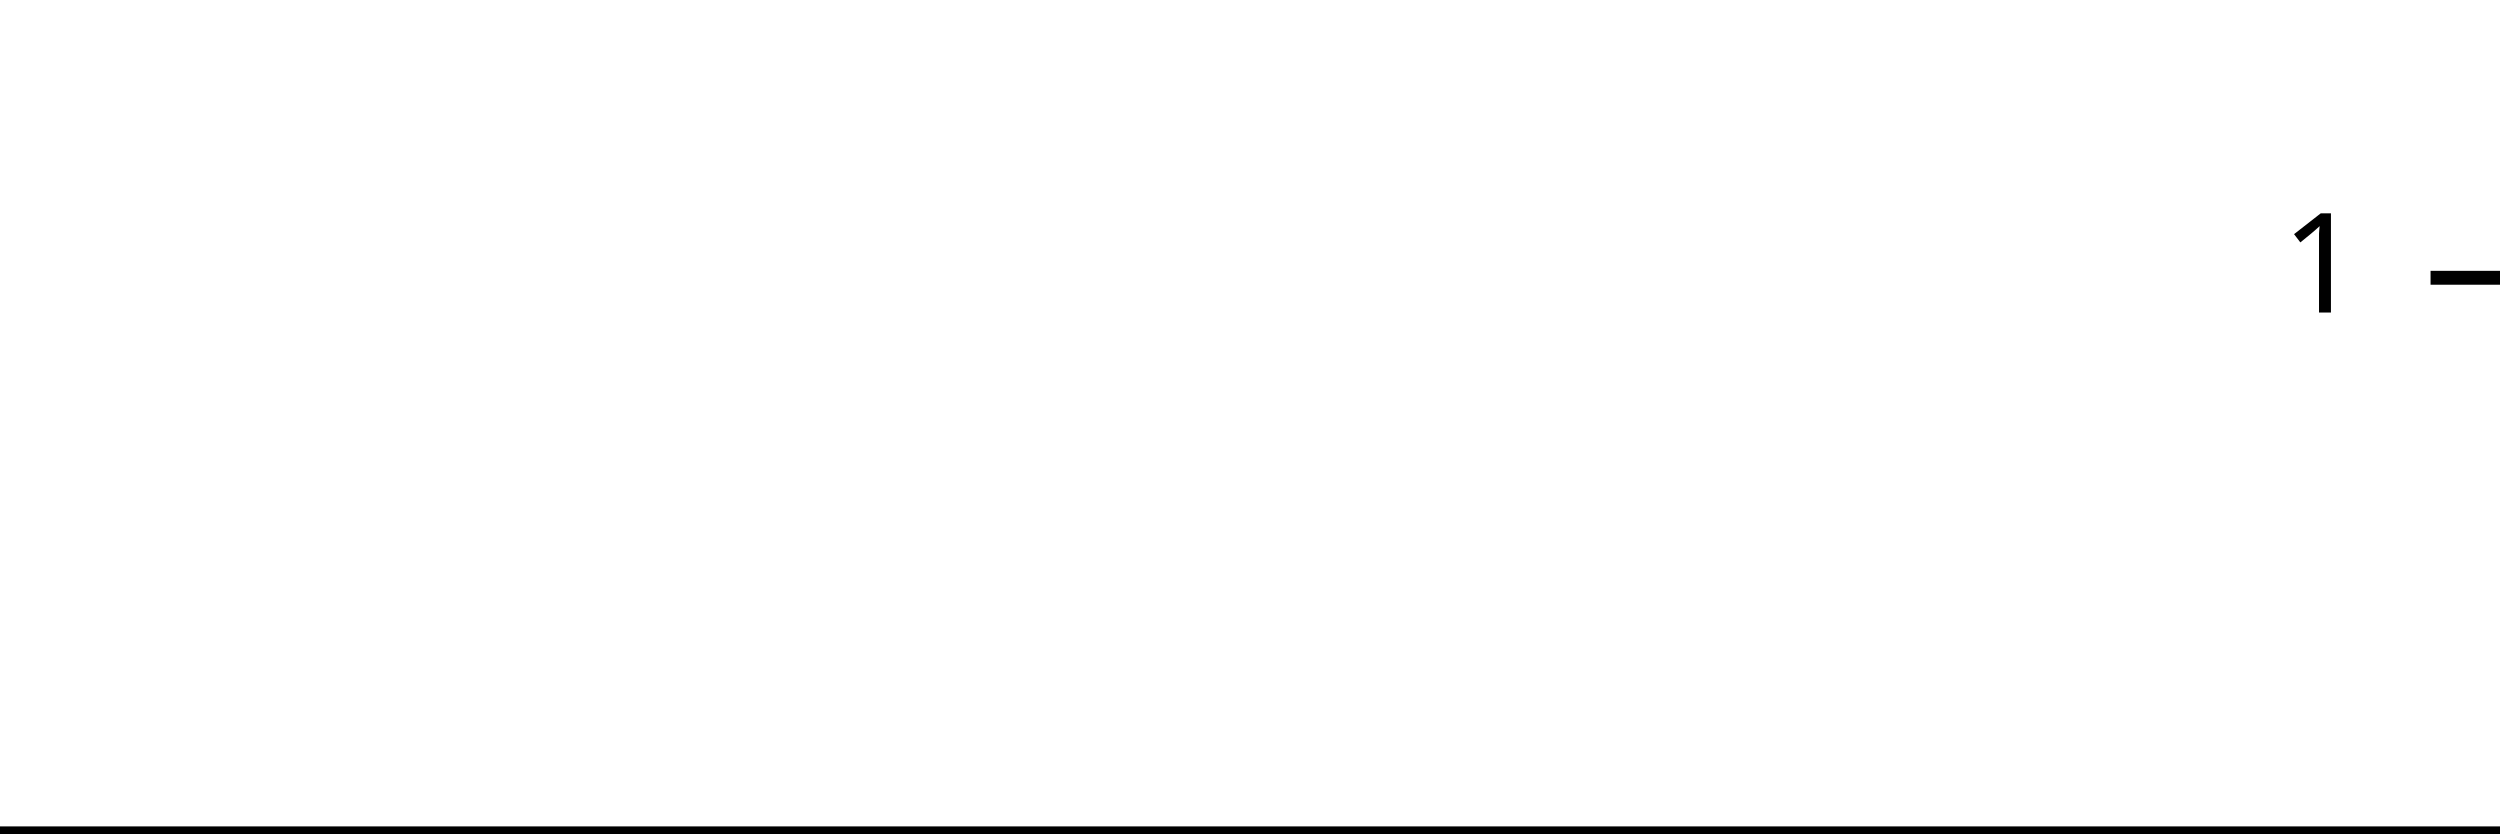
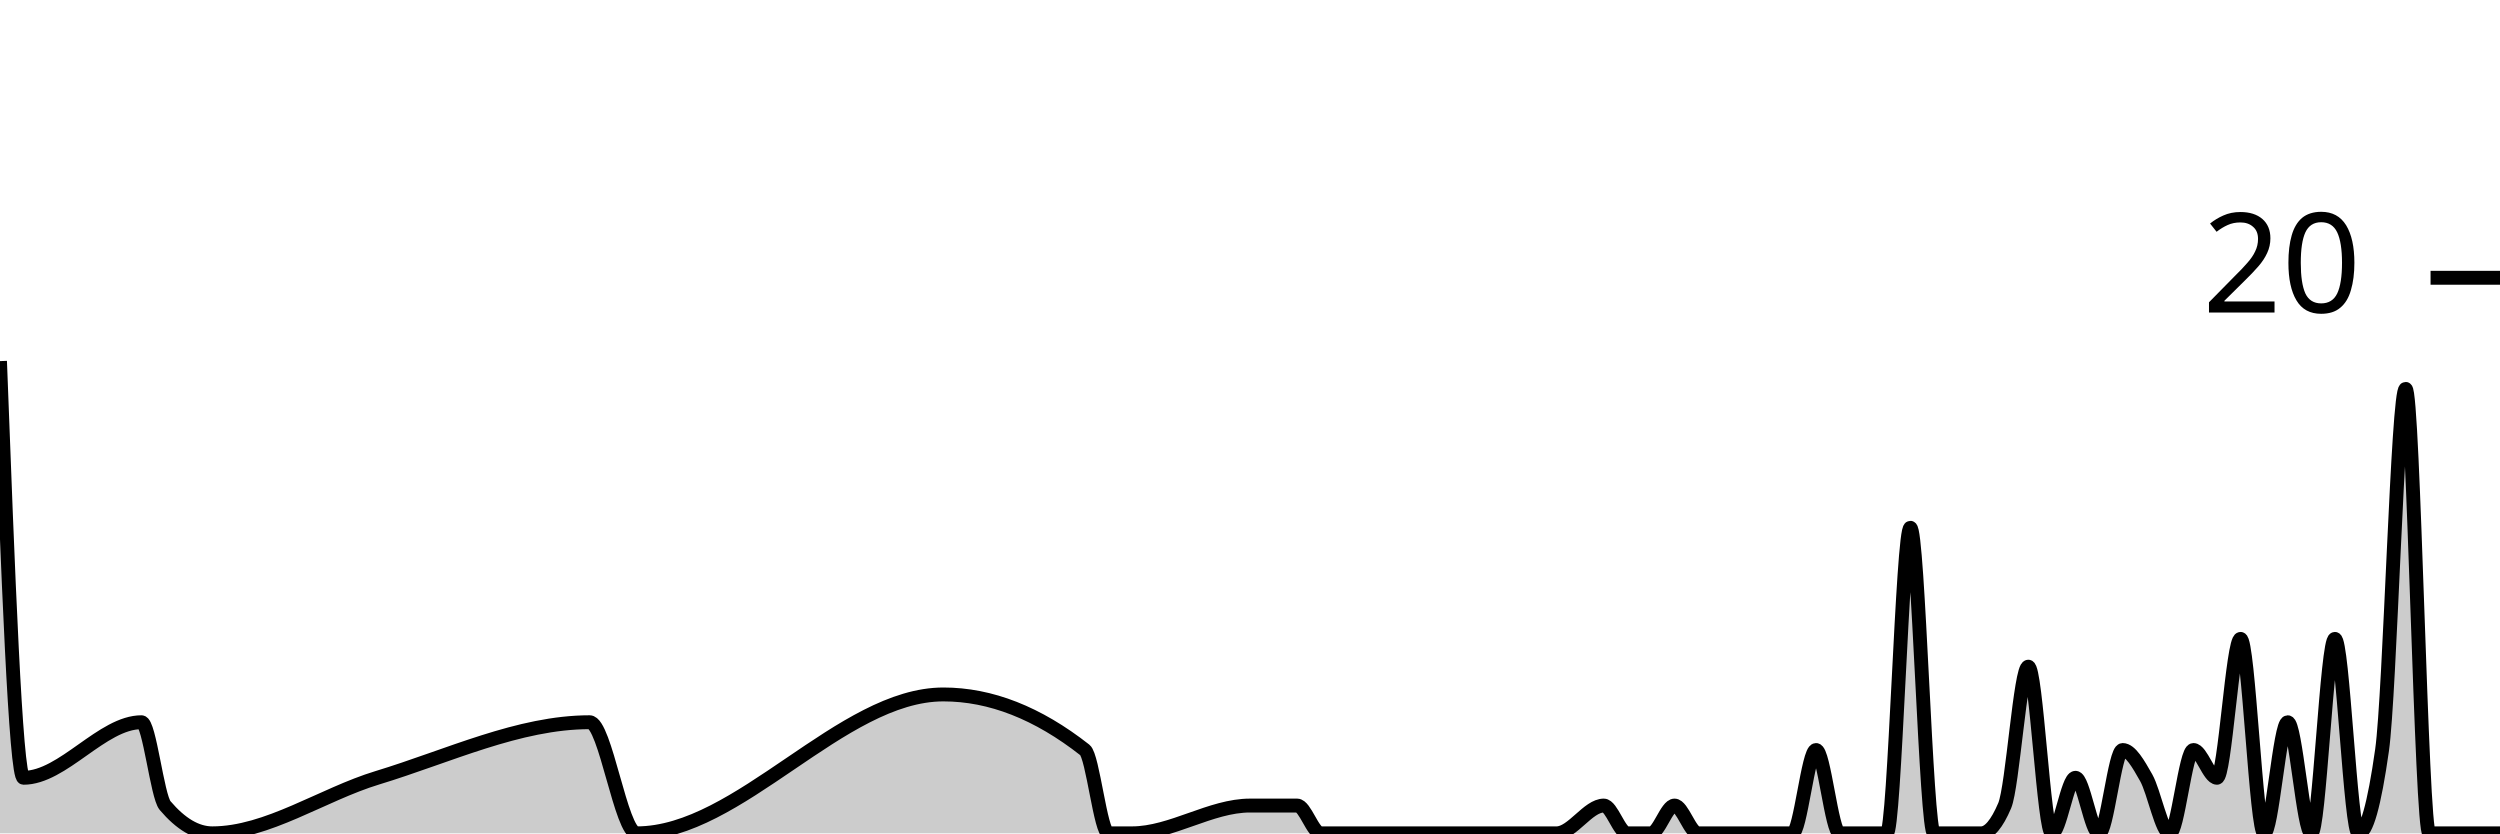
<svg xmlns="http://www.w3.org/2000/svg" viewBox="0 0 180 60">
  <g transform="translate(0,20)">
-     <path class="area" fill="rgba(0, 0, 0, 0.2)" d="M0,40C0.566,40,1.132,40,1.698,40C4.528,40,7.358,40,10.189,40C10.755,40,11.321,40,11.887,40C13.019,40,14.151,40,15.283,40C19.245,40,23.208,40,27.17,40C32.264,40,37.358,40,42.453,40C43.585,40,44.717,40,45.849,40C53.208,40,60.566,40,67.925,40C71.321,40,74.717,40,78.113,40C78.679,40,79.245,40,79.811,40C80.377,40,80.943,40,81.509,40C84.34,40,87.17,40,90,40C91.132,40,92.264,40,93.396,40C93.962,40,94.528,40,95.094,40C95.66,40,96.226,40,96.792,40C97.925,40,99.057,40,100.189,40C100.755,40,101.321,40,101.887,40C102.453,40,103.019,40,103.585,40C104.151,40,104.717,40,105.283,40C107.547,40,109.811,40,112.075,40C113.208,40,114.34,40,115.472,40C116.038,40,116.604,40,117.17,40C117.736,40,118.302,40,118.868,40C119.434,40,120,40,120.566,40C121.132,40,121.698,40,122.264,40C122.83,40,123.396,40,123.962,40C125.094,40,126.226,40,127.358,40C127.925,40,128.491,40,129.057,40C129.623,40,130.189,40,130.755,40C131.321,40,131.887,40,132.453,40C133.019,40,133.585,40,134.151,40C134.717,40,135.283,40,135.849,40C136.415,40,136.981,40,137.547,40C138.113,40,138.679,40,139.245,40C139.811,40,140.377,40,140.943,40C141.509,40,142.075,40,142.642,40C143.208,40,143.774,40,144.34,40C144.906,40,145.472,40,146.038,40C146.604,40,147.17,40,147.736,40C148.302,40,148.868,40,149.434,40C150,40,150.566,40,151.132,40C151.698,40,152.264,40,152.83,40C153.396,40,153.962,40,154.528,40C155.094,40,155.66,40,156.226,40C156.792,40,157.358,40,157.925,40C158.491,40,159.057,40,159.623,40C160.189,40,160.755,40,161.321,40C161.887,40,162.453,40,163.019,40C163.585,40,164.151,40,164.717,40C165.283,40,165.849,40,166.415,40C166.981,40,167.547,40,168.113,40C168.679,40,169.245,40,169.811,40C170.377,40,170.943,40,171.509,40C172.075,40,172.642,40,173.208,40C173.774,40,174.34,40,174.906,40C175.472,40,176.038,40,176.604,40C177.17,40,177.736,40,178.302,40C178.868,40,179.434,40,180,40L180,40C179.434,40,178.868,40,178.302,40C177.736,40,177.17,40,176.604,40C176.038,40,175.472,40,174.906,40C174.34,40,173.774,40,173.208,40C172.642,40,172.075,40,171.509,40C170.943,40,170.377,40,169.811,40C169.245,40,168.679,40,168.113,40C167.547,40,166.981,40,166.415,40C165.849,40,165.283,40,164.717,40C164.151,40,163.585,40,163.019,40C162.453,40,161.887,40,161.321,40C160.755,40,160.189,40,159.623,40C159.057,40,158.491,40,157.925,40C157.358,40,156.792,40,156.226,40C155.66,40,155.094,40,154.528,40C153.962,40,153.396,40,152.83,40C152.264,40,151.698,40,151.132,40C150.566,40,150,40,149.434,40C148.868,40,148.302,40,147.736,40C147.17,40,146.604,40,146.038,40C145.472,40,144.906,40,144.34,40C143.774,40,143.208,40,142.642,40C142.075,40,141.509,40,140.943,40C140.377,40,139.811,40,139.245,40C138.679,40,138.113,40,137.547,40C136.981,40,136.415,40,135.849,40C135.283,40,134.717,40,134.151,40C133.585,40,133.019,40,132.453,40C131.887,40,131.321,40,130.755,40C130.189,40,129.623,40,129.057,40C128.491,40,127.925,40,127.358,40C126.226,40,125.094,40,123.962,40C123.396,40,122.83,40,122.264,40C121.698,40,121.132,40,120.566,40C120,40,119.434,40,118.868,40C118.302,40,117.736,40,117.17,40C116.604,40,116.038,40,115.472,40C114.34,40,113.208,40,112.075,40C109.811,40,107.547,40,105.283,40C104.717,40,104.151,40,103.585,40C103.019,40,102.453,40,101.887,40C101.321,40,100.755,40,100.189,40C99.057,40,97.925,40,96.792,40C96.226,40,95.66,40,95.094,40C94.528,40,93.962,40,93.396,40C92.264,40,91.132,40,90,40C87.17,40,84.34,40,81.509,40C80.943,40,80.377,40,79.811,40C79.245,40,78.679,40,78.113,40C74.717,40,71.321,40,67.925,40C60.566,40,53.208,40,45.849,40C44.717,40,43.585,40,42.453,40C37.358,40,32.264,40,27.17,40C23.208,40,19.245,40,15.283,40C14.151,40,13.019,40,11.887,40C11.321,40,10.755,40,10.189,40C7.358,40,4.528,40,1.698,40C1.132,40,0.566,40,0,40Z" />
-     <path class="line" stroke="black" fill="none" d="M0,40C0.566,40,1.132,40,1.698,40C4.528,40,7.358,40,10.189,40C10.755,40,11.321,40,11.887,40C13.019,40,14.151,40,15.283,40C19.245,40,23.208,40,27.17,40C32.264,40,37.358,40,42.453,40C43.585,40,44.717,40,45.849,40C53.208,40,60.566,40,67.925,40C71.321,40,74.717,40,78.113,40C78.679,40,79.245,40,79.811,40C80.377,40,80.943,40,81.509,40C84.34,40,87.17,40,90,40C91.132,40,92.264,40,93.396,40C93.962,40,94.528,40,95.094,40C95.66,40,96.226,40,96.792,40C97.925,40,99.057,40,100.189,40C100.755,40,101.321,40,101.887,40C102.453,40,103.019,40,103.585,40C104.151,40,104.717,40,105.283,40C107.547,40,109.811,40,112.075,40C113.208,40,114.34,40,115.472,40C116.038,40,116.604,40,117.17,40C117.736,40,118.302,40,118.868,40C119.434,40,120,40,120.566,40C121.132,40,121.698,40,122.264,40C122.83,40,123.396,40,123.962,40C125.094,40,126.226,40,127.358,40C127.925,40,128.491,40,129.057,40C129.623,40,130.189,40,130.755,40C131.321,40,131.887,40,132.453,40C133.019,40,133.585,40,134.151,40C134.717,40,135.283,40,135.849,40C136.415,40,136.981,40,137.547,40C138.113,40,138.679,40,139.245,40C139.811,40,140.377,40,140.943,40C141.509,40,142.075,40,142.642,40C143.208,40,143.774,40,144.34,40C144.906,40,145.472,40,146.038,40C146.604,40,147.17,40,147.736,40C148.302,40,148.868,40,149.434,40C150,40,150.566,40,151.132,40C151.698,40,152.264,40,152.83,40C153.396,40,153.962,40,154.528,40C155.094,40,155.66,40,156.226,40C156.792,40,157.358,40,157.925,40C158.491,40,159.057,40,159.623,40C160.189,40,160.755,40,161.321,40C161.887,40,162.453,40,163.019,40C163.585,40,164.151,40,164.717,40C165.283,40,165.849,40,166.415,40C166.981,40,167.547,40,168.113,40C168.679,40,169.245,40,169.811,40C170.377,40,170.943,40,171.509,40C172.075,40,172.642,40,173.208,40C173.774,40,174.34,40,174.906,40C175.472,40,176.038,40,176.604,40C177.17,40,177.736,40,178.302,40C178.868,40,179.434,40,180,40" />
+     <path class="area" fill="rgba(0, 0, 0, 0.2)" d="M0,6C0.566,21,1.132,36,1.698,36C4.528,36,7.358,32,10.189,32C10.755,32,11.321,37.333,11.887,38C13.019,39.333,14.151,40,15.283,40C19.245,40,23.208,37.204,27.17,36C32.264,34.452,37.358,32,42.453,32C43.585,32,44.717,40,45.849,40C53.208,40,60.566,30,67.925,30C71.321,30,74.717,31.333,78.113,34C78.679,34.444,79.245,40,79.811,40C80.377,40,80.943,40,81.509,40C84.34,40,87.17,38,90,38C91.132,38,92.264,38,93.396,38C93.962,38,94.528,40,95.094,40C95.66,40,96.226,40,96.792,40C97.925,40,99.057,40,100.189,40C100.755,40,101.321,40,101.887,40C102.453,40,103.019,40,103.585,40C104.151,40,104.717,40,105.283,40C107.547,40,109.811,40,112.075,40C113.208,40,114.34,38,115.472,38C116.038,38,116.604,40,117.17,40C117.736,40,118.302,40,118.868,40C119.434,40,120,38,120.566,38C121.132,38,121.698,40,122.264,40C122.83,40,123.396,40,123.962,40C125.094,40,126.226,40,127.358,40C127.925,40,128.491,40,129.057,40C129.623,40,130.189,34,130.755,34C131.321,34,131.887,40,132.453,40C133.019,40,133.585,40,134.151,40C134.717,40,135.283,40,135.849,40C136.415,40,136.981,18,137.547,18C138.113,18,138.679,40,139.245,40C139.811,40,140.377,40,140.943,40C141.509,40,142.075,40,142.642,40C143.208,40,143.774,39.333,144.34,38C144.906,36.667,145.472,28,146.038,28C146.604,28,147.17,40,147.736,40C148.302,40,148.868,36,149.434,36C150,36,150.566,40,151.132,40C151.698,40,152.264,34,152.83,34C153.396,34,153.962,35,154.528,36C155.094,37,155.66,40,156.226,40C156.792,40,157.358,34,157.925,34C158.491,34,159.057,36,159.623,36C160.189,36,160.755,26,161.321,26C161.887,26,162.453,40,163.019,40C163.585,40,164.151,32,164.717,32C165.283,32,165.849,40,166.415,40C166.981,40,167.547,26,168.113,26C168.679,26,169.245,40,169.811,40C170.377,40,170.943,38,171.509,34C172.075,30,172.642,8,173.208,8C173.774,8,174.34,40,174.906,40C175.472,40,176.038,40,176.604,40C177.17,40,177.736,40,178.302,40C178.868,40,179.434,40,180,40L180,40C179.434,40,178.868,40,178.302,40C177.736,40,177.17,40,176.604,40C176.038,40,175.472,40,174.906,40C174.34,40,173.774,40,173.208,40C172.642,40,172.075,40,171.509,40C170.943,40,170.377,40,169.811,40C169.245,40,168.679,40,168.113,40C167.547,40,166.981,40,166.415,40C165.849,40,165.283,40,164.717,40C164.151,40,163.585,40,163.019,40C162.453,40,161.887,40,161.321,40C160.755,40,160.189,40,159.623,40C159.057,40,158.491,40,157.925,40C157.358,40,156.792,40,156.226,40C155.66,40,155.094,40,154.528,40C153.962,40,153.396,40,152.83,40C152.264,40,151.698,40,151.132,40C150.566,40,150,40,149.434,40C148.868,40,148.302,40,147.736,40C147.17,40,146.604,40,146.038,40C145.472,40,144.906,40,144.34,40C143.774,40,143.208,40,142.642,40C142.075,40,141.509,40,140.943,40C140.377,40,139.811,40,139.245,40C138.679,40,138.113,40,137.547,40C136.981,40,136.415,40,135.849,40C135.283,40,134.717,40,134.151,40C133.585,40,133.019,40,132.453,40C131.887,40,131.321,40,130.755,40C130.189,40,129.623,40,129.057,40C128.491,40,127.925,40,127.358,40C126.226,40,125.094,40,123.962,40C123.396,40,122.83,40,122.264,40C121.698,40,121.132,40,120.566,40C120,40,119.434,40,118.868,40C118.302,40,117.736,40,117.17,40C116.604,40,116.038,40,115.472,40C114.34,40,113.208,40,112.075,40C109.811,40,107.547,40,105.283,40C104.717,40,104.151,40,103.585,40C103.019,40,102.453,40,101.887,40C101.321,40,100.755,40,100.189,40C99.057,40,97.925,40,96.792,40C96.226,40,95.66,40,95.094,40C94.528,40,93.962,40,93.396,40C92.264,40,91.132,40,90,40C87.17,40,84.34,40,81.509,40C80.943,40,80.377,40,79.811,40C79.245,40,78.679,40,78.113,40C74.717,40,71.321,40,67.925,40C60.566,40,53.208,40,45.849,40C44.717,40,43.585,40,42.453,40C37.358,40,32.264,40,27.17,40C23.208,40,19.245,40,15.283,40C14.151,40,13.019,40,11.887,40C11.321,40,10.755,40,10.189,40C7.358,40,4.528,40,1.698,40C1.132,40,0.566,40,0,40Z" />
+     <path class="line" stroke="black" fill="none" d="M0,6C0.566,21,1.132,36,1.698,36C4.528,36,7.358,32,10.189,32C10.755,32,11.321,37.333,11.887,38C13.019,39.333,14.151,40,15.283,40C19.245,40,23.208,37.204,27.17,36C32.264,34.452,37.358,32,42.453,32C43.585,32,44.717,40,45.849,40C53.208,40,60.566,30,67.925,30C71.321,30,74.717,31.333,78.113,34C78.679,34.444,79.245,40,79.811,40C80.377,40,80.943,40,81.509,40C84.34,40,87.17,38,90,38C91.132,38,92.264,38,93.396,38C93.962,38,94.528,40,95.094,40C95.66,40,96.226,40,96.792,40C97.925,40,99.057,40,100.189,40C100.755,40,101.321,40,101.887,40C102.453,40,103.019,40,103.585,40C104.151,40,104.717,40,105.283,40C107.547,40,109.811,40,112.075,40C113.208,40,114.34,38,115.472,38C116.038,38,116.604,40,117.17,40C117.736,40,118.302,40,118.868,40C119.434,40,120,38,120.566,38C121.132,38,121.698,40,122.264,40C122.83,40,123.396,40,123.962,40C125.094,40,126.226,40,127.358,40C127.925,40,128.491,40,129.057,40C129.623,40,130.189,34,130.755,34C131.321,34,131.887,40,132.453,40C133.019,40,133.585,40,134.151,40C134.717,40,135.283,40,135.849,40C136.415,40,136.981,18,137.547,18C138.113,18,138.679,40,139.245,40C139.811,40,140.377,40,140.943,40C141.509,40,142.075,40,142.642,40C143.208,40,143.774,39.333,144.34,38C144.906,36.667,145.472,28,146.038,28C146.604,28,147.17,40,147.736,40C148.302,40,148.868,36,149.434,36C150,36,150.566,40,151.132,40C151.698,40,152.264,34,152.83,34C153.396,34,153.962,35,154.528,36C155.094,37,155.66,40,156.226,40C156.792,40,157.358,34,157.925,34C158.491,34,159.057,36,159.623,36C160.189,36,160.755,26,161.321,26C161.887,26,162.453,40,163.019,40C163.585,40,164.151,32,164.717,32C165.283,32,165.849,40,166.415,40C166.981,40,167.547,26,168.113,26C168.679,26,169.245,40,169.811,40C170.377,40,170.943,38,171.509,34C172.075,30,172.642,8,173.208,8C173.774,8,174.34,40,174.906,40C175.472,40,176.038,40,176.604,40C177.17,40,177.736,40,178.302,40C178.868,40,179.434,40,180,40" />
    <path class="axis-ceiling" stroke-width="1" stroke="black" fill="none" d="M175,0L180,0" />
-     <text class="axis-ceiling-label" font-family="sans-serif" text-anchor="end" font-size="10px" x="170" y="2.5">1</text>
+     <text class="axis-ceiling-label" font-family="sans-serif" text-anchor="end" font-size="10px" x="170" y="2.5">20</text>
  </g>
</svg>
